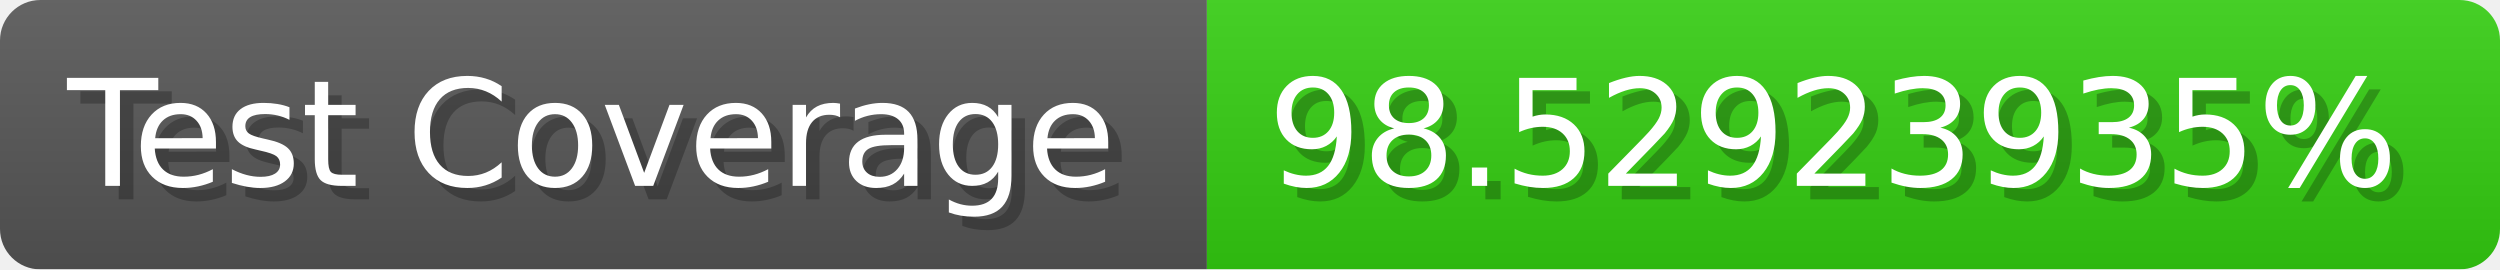
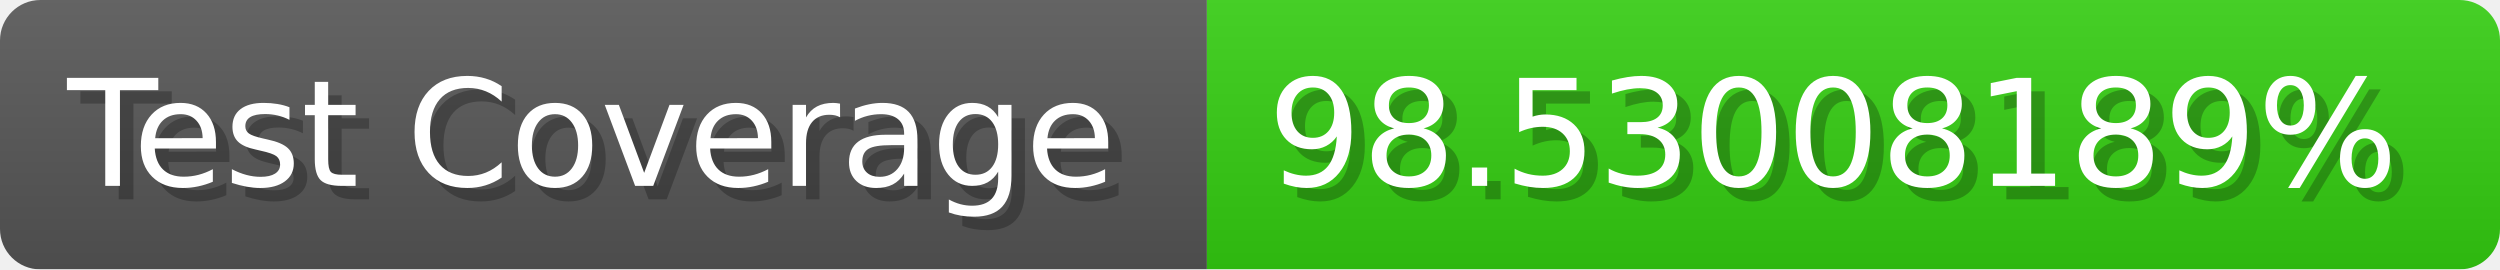
- <svg xmlns="http://www.w3.org/2000/svg" width="185.6" height="20" viewBox="0 0 1856 200" role="img" aria-label="Test Coverage: 98.52923935%">
+ <svg xmlns="http://www.w3.org/2000/svg" width="185.6" height="20" viewBox="0 0 1856 200" role="img" aria-label="Test Coverage: 98.53008189%">
  <linearGradient id="a" x2="0" y2="100%">
    <stop offset="0" stop-opacity=".1" stop-color="#EEE" />
    <stop offset="1" stop-opacity=".1" />
  </linearGradient>
  <mask id="m">
    <rect width="1856" height="200" rx="30" fill="#FFF" />
  </mask>
  <g mask="url(#m)">
    <rect width="896" height="200" fill="#555" />
    <rect width="960" height="200" fill="#3C1" x="896" />
    <rect width="1856" height="200" fill="url(#a)" />
  </g>
  <g aria-hidden="true" fill="#fff" text-anchor="start" font-family="Verdana,DejaVu Sans,sans-serif" font-size="110">
    <text x="60" y="148" textLength="796" fill="#000" opacity="0.25">Test Coverage</text>
    <text x="50" y="138" textLength="796">Test Coverage</text>
-     <text x="951" y="148" textLength="860" fill="#000" opacity="0.25">98.52923935%</text>
-     <text x="941" y="138" textLength="860">98.52923935%</text>
+     <text x="951" y="148" textLength="860" fill="#000" opacity="0.25">98.53008189%</text>
+     <text x="941" y="138" textLength="860">98.53008189%</text>
  </g>
</svg>
